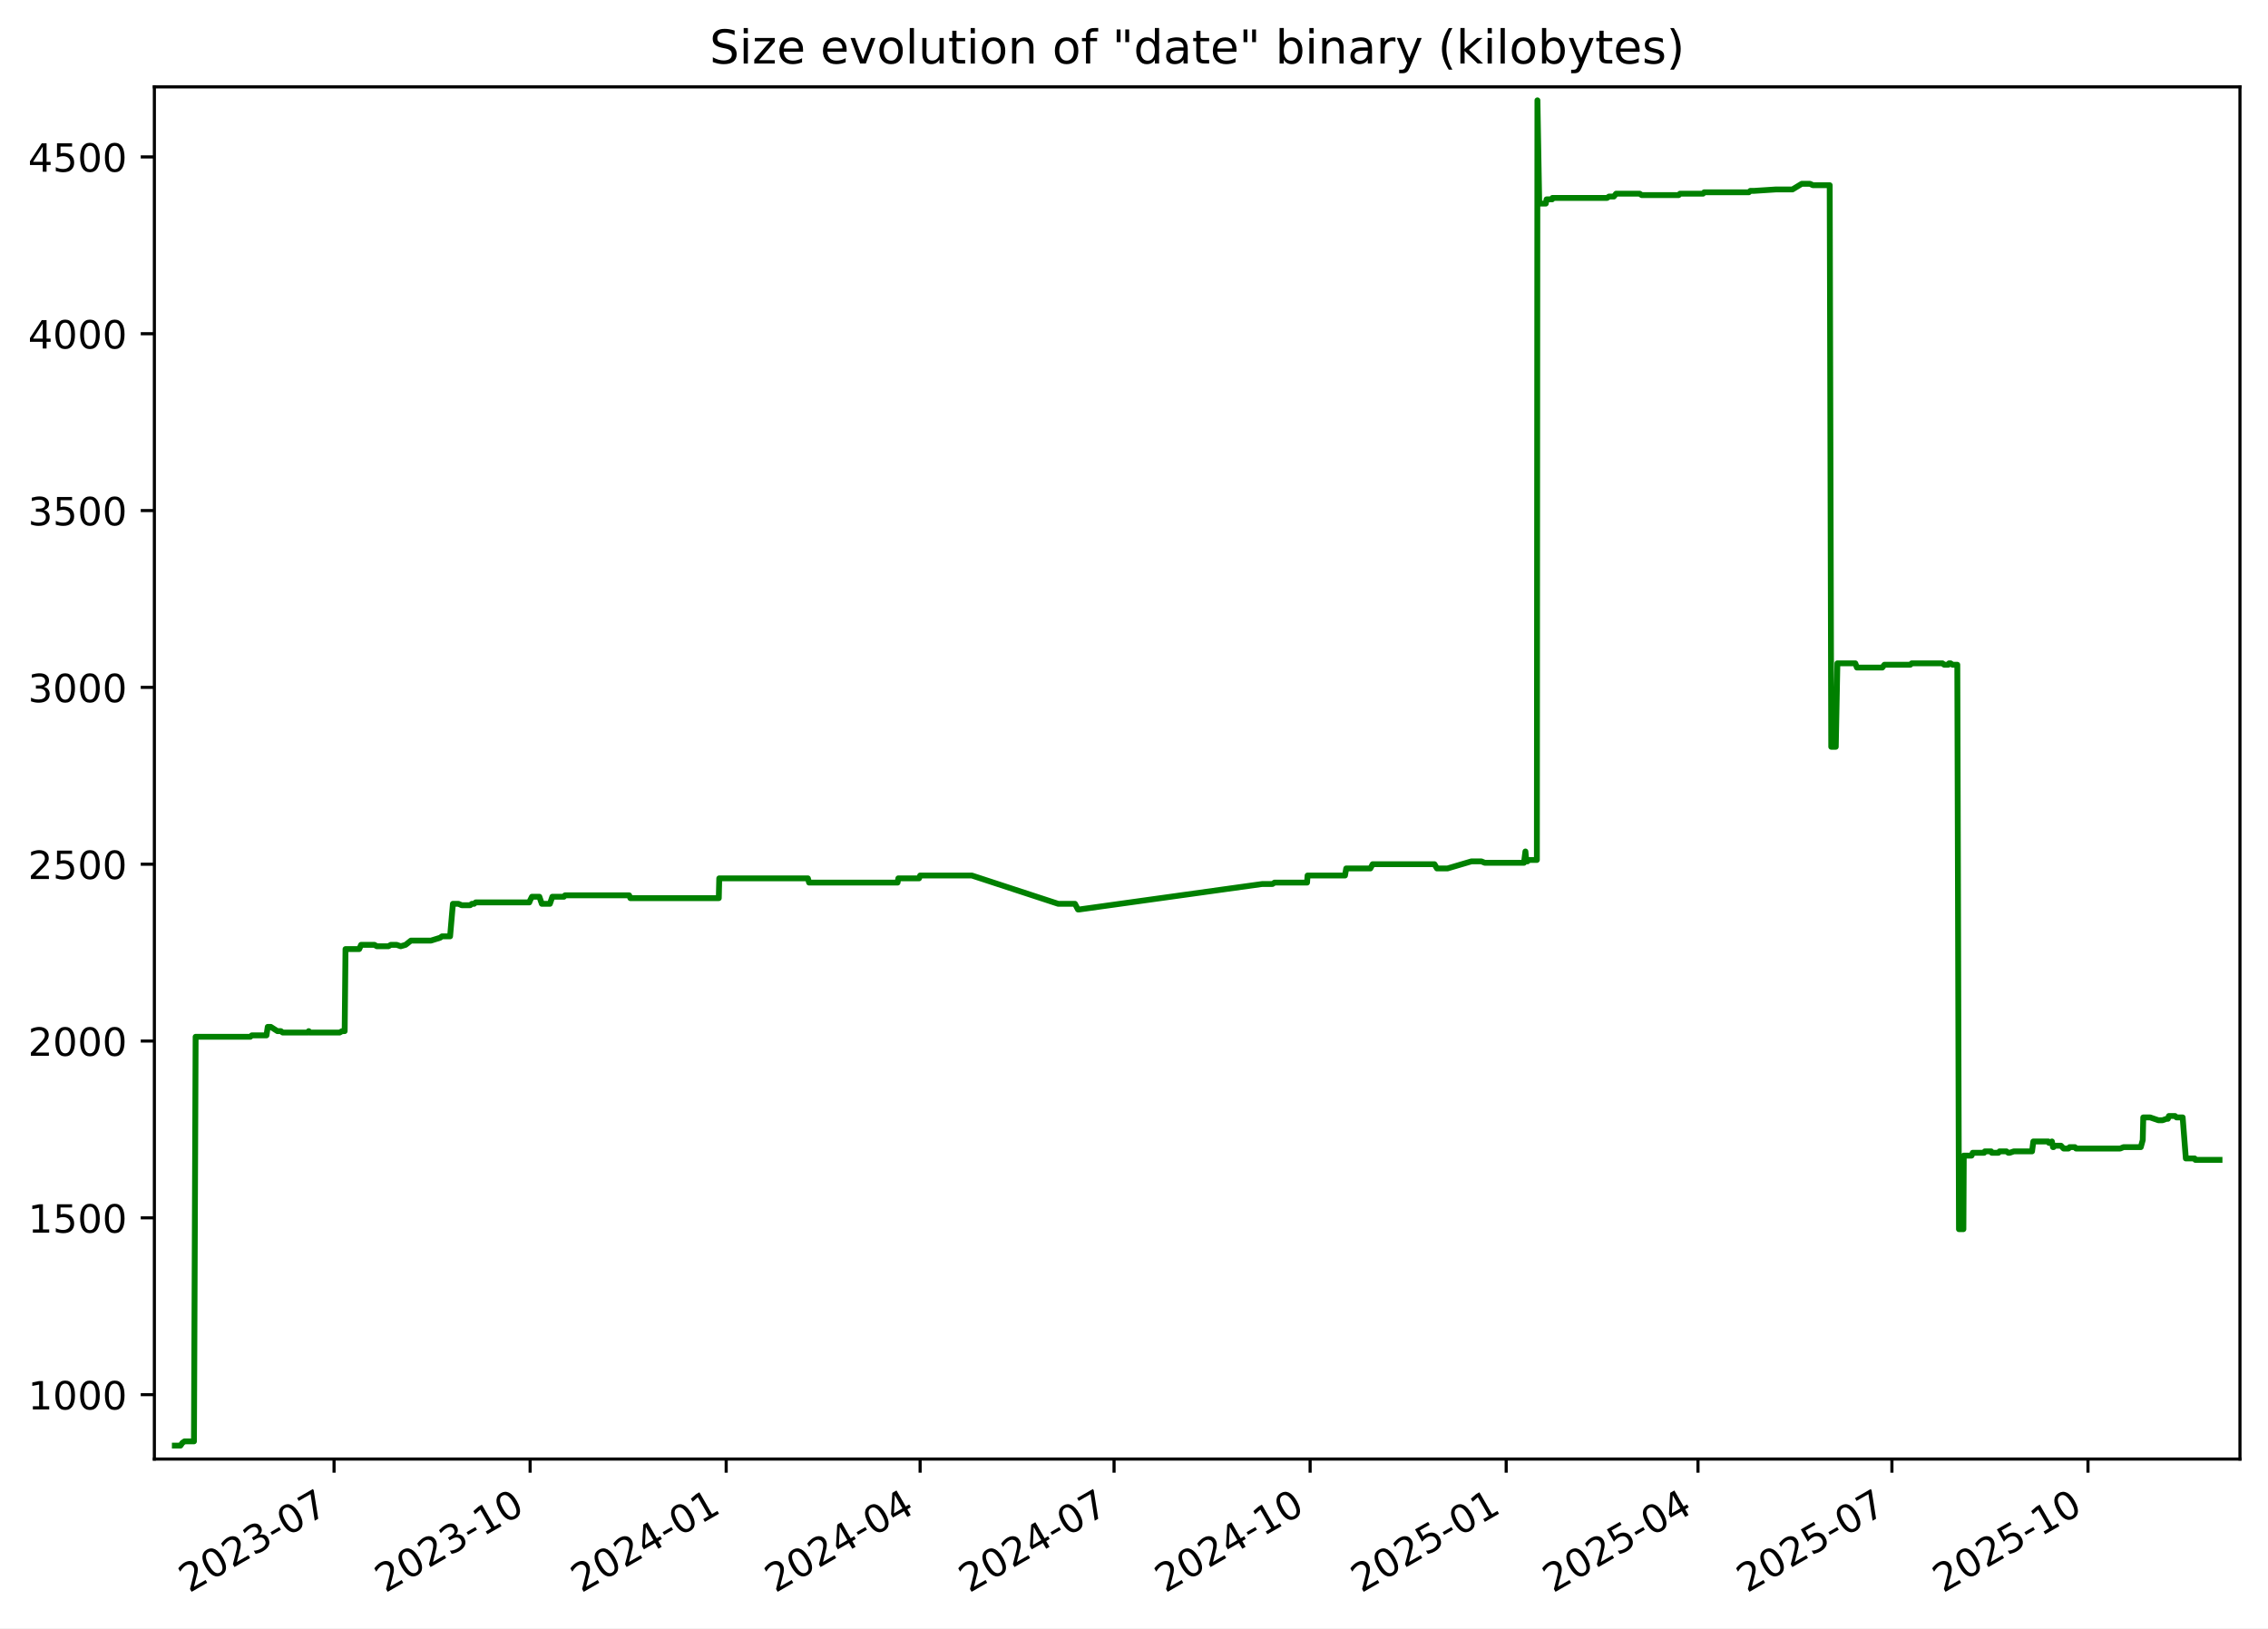
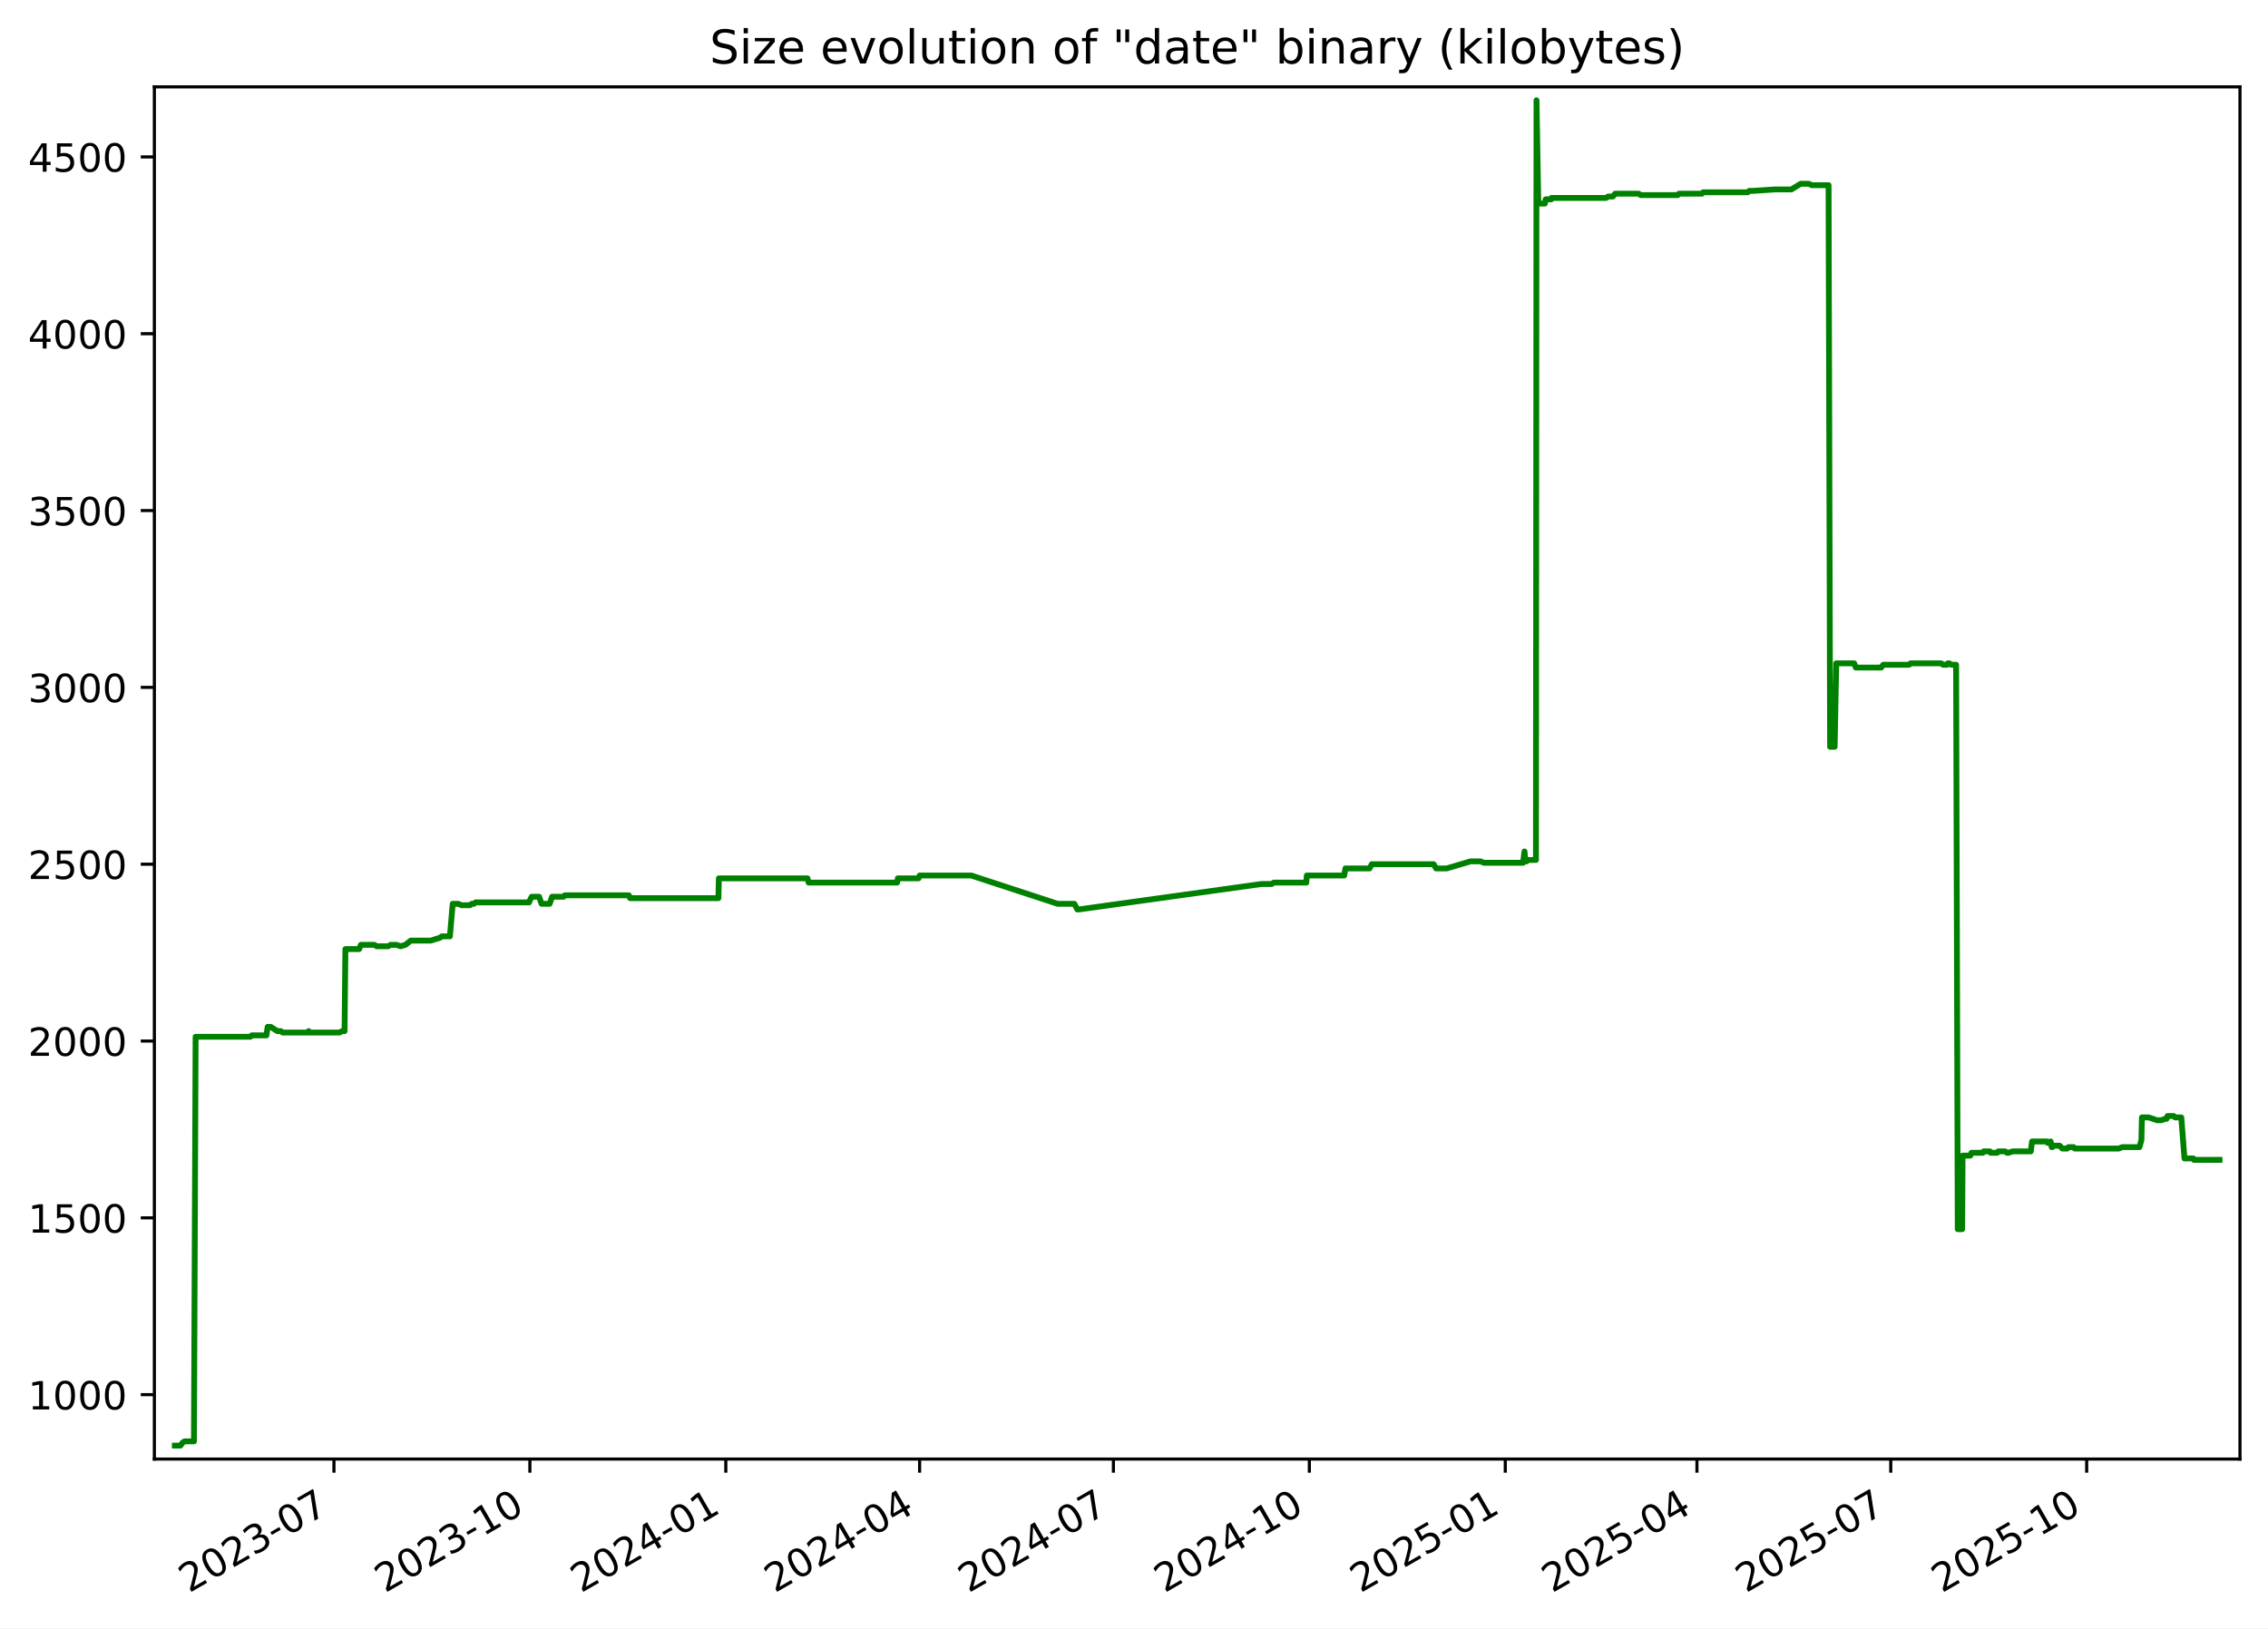
<svg xmlns="http://www.w3.org/2000/svg" xmlns:xlink="http://www.w3.org/1999/xlink" width="582.53pt" height="418.303pt" viewBox="0 0 582.53 418.303" version="1.1">
  <defs>
    <style type="text/css">*{stroke-linejoin: round; stroke-linecap: butt}</style>
  </defs>
  <g id="figure_1">
    <g id="patch_1">
      <path d="M -0 418.303  L 582.53 418.303  L 582.53 0  L -0 0  z " style="fill: #ffffff" />
    </g>
    <g id="axes_1">
      <g id="patch_2">
        <path d="M 39.65 374.83  L 575.33 374.83  L 575.33 22.318  L 39.65 22.318  z " style="fill: #ffffff" />
      </g>
      <g id="matplotlib.axis_1">
        <g id="xtick_1">
          <g id="line2d_1">
            <defs>
-               <path id="m34c17b075c" d="M 0 0  L 0 3.5  " style="stroke: #000000; stroke-width: 0.8" />
+               <path id="ma840f55a4b" d="M 0 0  L 0 3.5  " style="stroke: #000000; stroke-width: 0.8" />
            </defs>
            <g>
-               <use xlink:href="#m34c17b075c" x="85.802" y="374.83" style="stroke: #000000; stroke-width: 0.8" />
+               <use xlink:href="#ma840f55a4b" x="85.774" y="374.83" style="stroke: #000000; stroke-width: 0.8" />
            </g>
          </g>
          <g id="text_1">
-             <g transform="translate(48.57728 409.302) rotate(-30) scale(0.1 -0.1)">
+             <g transform="translate(48.54943 409.302) rotate(-30) scale(0.1 -0.1)">
              <defs>
                <path id="DejaVuSans-32" d="M 1228 531  L 3431 531  L 3431 0  L 469 0  L 469 531  Q 828 903 1448 1529  Q 2069 2156 2228 2338  Q 2531 2678 2651 2914  Q 2772 3150 2772 3378  Q 2772 3750 2511 3984  Q 2250 4219 1831 4219  Q 1534 4219 1204 4116  Q 875 4013 500 3803  L 500 4441  Q 881 4594 1212 4672  Q 1544 4750 1819 4750  Q 2544 4750 2975 4387  Q 3406 4025 3406 3419  Q 3406 3131 3298 2873  Q 3191 2616 2906 2266  Q 2828 2175 2409 1742  Q 1991 1309 1228 531  z " transform="scale(0.015625)" />
                <path id="DejaVuSans-30" d="M 2034 4250  Q 1547 4250 1301 3770  Q 1056 3291 1056 2328  Q 1056 1369 1301 889  Q 1547 409 2034 409  Q 2525 409 2770 889  Q 3016 1369 3016 2328  Q 3016 3291 2770 3770  Q 2525 4250 2034 4250  z M 2034 4750  Q 2819 4750 3233 4129  Q 3647 3509 3647 2328  Q 3647 1150 3233 529  Q 2819 -91 2034 -91  Q 1250 -91 836 529  Q 422 1150 422 2328  Q 422 3509 836 4129  Q 1250 4750 2034 4750  z " transform="scale(0.015625)" />
                <path id="DejaVuSans-33" d="M 2597 2516  Q 3050 2419 3304 2112  Q 3559 1806 3559 1356  Q 3559 666 3084 287  Q 2609 -91 1734 -91  Q 1441 -91 1130 -33  Q 819 25 488 141  L 488 750  Q 750 597 1062 519  Q 1375 441 1716 441  Q 2309 441 2620 675  Q 2931 909 2931 1356  Q 2931 1769 2642 2001  Q 2353 2234 1838 2234  L 1294 2234  L 1294 2753  L 1863 2753  Q 2328 2753 2575 2939  Q 2822 3125 2822 3475  Q 2822 3834 2567 4026  Q 2313 4219 1838 4219  Q 1578 4219 1281 4162  Q 984 4106 628 3988  L 628 4550  Q 988 4650 1302 4700  Q 1616 4750 1894 4750  Q 2613 4750 3031 4423  Q 3450 4097 3450 3541  Q 3450 3153 3228 2886  Q 3006 2619 2597 2516  z " transform="scale(0.015625)" />
                <path id="DejaVuSans-2d" d="M 313 2009  L 1997 2009  L 1997 1497  L 313 1497  L 313 2009  z " transform="scale(0.015625)" />
                <path id="DejaVuSans-37" d="M 525 4666  L 3525 4666  L 3525 4397  L 1831 0  L 1172 0  L 2766 4134  L 525 4134  L 525 4666  z " transform="scale(0.015625)" />
              </defs>
              <use xlink:href="#DejaVuSans-32" />
              <use xlink:href="#DejaVuSans-30" x="63.623" />
              <use xlink:href="#DejaVuSans-32" x="127.246" />
              <use xlink:href="#DejaVuSans-33" x="190.869" />
              <use xlink:href="#DejaVuSans-2d" x="254.492" />
              <use xlink:href="#DejaVuSans-30" x="290.576" />
              <use xlink:href="#DejaVuSans-37" x="354.199" />
            </g>
          </g>
        </g>
        <g id="xtick_2">
          <g id="line2d_2">
            <g>
-               <use xlink:href="#m34c17b075c" x="136.161" y="374.83" style="stroke: #000000; stroke-width: 0.8" />
+               <use xlink:href="#ma840f55a4b" x="136.099" y="374.83" style="stroke: #000000; stroke-width: 0.8" />
            </g>
          </g>
          <g id="text_2">
-             <g transform="translate(98.93598 409.302) rotate(-30) scale(0.1 -0.1)">
+             <g transform="translate(98.87384 409.302) rotate(-30) scale(0.1 -0.1)">
              <defs>
                <path id="DejaVuSans-31" d="M 794 531  L 1825 531  L 1825 4091  L 703 3866  L 703 4441  L 1819 4666  L 2450 4666  L 2450 531  L 3481 531  L 3481 0  L 794 0  L 794 531  z " transform="scale(0.015625)" />
              </defs>
              <use xlink:href="#DejaVuSans-32" />
              <use xlink:href="#DejaVuSans-30" x="63.623" />
              <use xlink:href="#DejaVuSans-32" x="127.246" />
              <use xlink:href="#DejaVuSans-33" x="190.869" />
              <use xlink:href="#DejaVuSans-2d" x="254.492" />
              <use xlink:href="#DejaVuSans-31" x="290.576" />
              <use xlink:href="#DejaVuSans-30" x="354.199" />
            </g>
          </g>
        </g>
        <g id="xtick_3">
          <g id="line2d_3">
            <g>
-               <use xlink:href="#m34c17b075c" x="186.519" y="374.83" style="stroke: #000000; stroke-width: 0.8" />
+               <use xlink:href="#ma840f55a4b" x="186.423" y="374.83" style="stroke: #000000; stroke-width: 0.8" />
            </g>
          </g>
          <g id="text_3">
-             <g transform="translate(149.2947 409.302) rotate(-30) scale(0.1 -0.1)">
+             <g transform="translate(149.1982 409.302) rotate(-30) scale(0.1 -0.1)">
              <defs>
                <path id="DejaVuSans-34" d="M 2419 4116  L 825 1625  L 2419 1625  L 2419 4116  z M 2253 4666  L 3047 4666  L 3047 1625  L 3713 1625  L 3713 1100  L 3047 1100  L 3047 0  L 2419 0  L 2419 1100  L 313 1100  L 313 1709  L 2253 4666  z " transform="scale(0.015625)" />
              </defs>
              <use xlink:href="#DejaVuSans-32" />
              <use xlink:href="#DejaVuSans-30" x="63.623" />
              <use xlink:href="#DejaVuSans-32" x="127.246" />
              <use xlink:href="#DejaVuSans-34" x="190.869" />
              <use xlink:href="#DejaVuSans-2d" x="254.492" />
              <use xlink:href="#DejaVuSans-30" x="290.576" />
              <use xlink:href="#DejaVuSans-31" x="354.199" />
            </g>
          </g>
        </g>
        <g id="xtick_4">
          <g id="line2d_4">
            <g>
-               <use xlink:href="#m34c17b075c" x="236.331" y="374.83" style="stroke: #000000; stroke-width: 0.8" />
+               <use xlink:href="#ma840f55a4b" x="236.2" y="374.83" style="stroke: #000000; stroke-width: 0.8" />
            </g>
          </g>
          <g id="text_4">
-             <g transform="translate(199.106 409.302) rotate(-30) scale(0.1 -0.1)">
+             <g transform="translate(198.9756 409.302) rotate(-30) scale(0.1 -0.1)">
              <use xlink:href="#DejaVuSans-32" />
              <use xlink:href="#DejaVuSans-30" x="63.623" />
              <use xlink:href="#DejaVuSans-32" x="127.246" />
              <use xlink:href="#DejaVuSans-34" x="190.869" />
              <use xlink:href="#DejaVuSans-2d" x="254.492" />
              <use xlink:href="#DejaVuSans-30" x="290.576" />
              <use xlink:href="#DejaVuSans-34" x="354.199" />
            </g>
          </g>
        </g>
        <g id="xtick_5">
          <g id="line2d_5">
            <g>
-               <use xlink:href="#m34c17b075c" x="286.142" y="374.83" style="stroke: #000000; stroke-width: 0.8" />
+               <use xlink:href="#ma840f55a4b" x="285.978" y="374.83" style="stroke: #000000; stroke-width: 0.8" />
            </g>
          </g>
          <g id="text_5">
-             <g transform="translate(248.9173 409.302) rotate(-30) scale(0.1 -0.1)">
+             <g transform="translate(248.7531 409.302) rotate(-30) scale(0.1 -0.1)">
              <use xlink:href="#DejaVuSans-32" />
              <use xlink:href="#DejaVuSans-30" x="63.623" />
              <use xlink:href="#DejaVuSans-32" x="127.246" />
              <use xlink:href="#DejaVuSans-34" x="190.869" />
              <use xlink:href="#DejaVuSans-2d" x="254.492" />
              <use xlink:href="#DejaVuSans-30" x="290.576" />
              <use xlink:href="#DejaVuSans-37" x="354.199" />
            </g>
          </g>
        </g>
        <g id="xtick_6">
          <g id="line2d_6">
            <g>
-               <use xlink:href="#m34c17b075c" x="336.501" y="374.83" style="stroke: #000000; stroke-width: 0.8" />
+               <use xlink:href="#ma840f55a4b" x="336.302" y="374.83" style="stroke: #000000; stroke-width: 0.8" />
            </g>
          </g>
          <g id="text_6">
-             <g transform="translate(299.276 409.302) rotate(-30) scale(0.1 -0.1)">
+             <g transform="translate(299.0775 409.302) rotate(-30) scale(0.1 -0.1)">
              <use xlink:href="#DejaVuSans-32" />
              <use xlink:href="#DejaVuSans-30" x="63.623" />
              <use xlink:href="#DejaVuSans-32" x="127.246" />
              <use xlink:href="#DejaVuSans-34" x="190.869" />
              <use xlink:href="#DejaVuSans-2d" x="254.492" />
              <use xlink:href="#DejaVuSans-31" x="290.576" />
              <use xlink:href="#DejaVuSans-30" x="354.199" />
            </g>
          </g>
        </g>
        <g id="xtick_7">
          <g id="line2d_7">
            <g>
-               <use xlink:href="#m34c17b075c" x="386.86" y="374.83" style="stroke: #000000; stroke-width: 0.8" />
+               <use xlink:href="#ma840f55a4b" x="386.627" y="374.83" style="stroke: #000000; stroke-width: 0.8" />
            </g>
          </g>
          <g id="text_7">
-             <g transform="translate(349.6347 409.302) rotate(-30) scale(0.1 -0.1)">
+             <g transform="translate(349.4019 409.302) rotate(-30) scale(0.1 -0.1)">
              <defs>
                <path id="DejaVuSans-35" d="M 691 4666  L 3169 4666  L 3169 4134  L 1269 4134  L 1269 2991  Q 1406 3038 1543 3061  Q 1681 3084 1819 3084  Q 2600 3084 3056 2656  Q 3513 2228 3513 1497  Q 3513 744 3044 326  Q 2575 -91 1722 -91  Q 1428 -91 1123 -41  Q 819 9 494 109  L 494 744  Q 775 591 1075 516  Q 1375 441 1709 441  Q 2250 441 2565 725  Q 2881 1009 2881 1497  Q 2881 1984 2565 2268  Q 2250 2553 1709 2553  Q 1456 2553 1204 2497  Q 953 2441 691 2322  L 691 4666  z " transform="scale(0.015625)" />
              </defs>
              <use xlink:href="#DejaVuSans-32" />
              <use xlink:href="#DejaVuSans-30" x="63.623" />
              <use xlink:href="#DejaVuSans-32" x="127.246" />
              <use xlink:href="#DejaVuSans-35" x="190.869" />
              <use xlink:href="#DejaVuSans-2d" x="254.492" />
              <use xlink:href="#DejaVuSans-30" x="290.576" />
              <use xlink:href="#DejaVuSans-31" x="354.199" />
            </g>
          </g>
        </g>
        <g id="xtick_8">
          <g id="line2d_8">
            <g>
-               <use xlink:href="#m34c17b075c" x="436.123" y="374.83" style="stroke: #000000; stroke-width: 0.8" />
+               <use xlink:href="#ma840f55a4b" x="435.857" y="374.83" style="stroke: #000000; stroke-width: 0.8" />
            </g>
          </g>
          <g id="text_8">
-             <g transform="translate(398.8986 409.302) rotate(-30) scale(0.1 -0.1)">
+             <g transform="translate(398.6323 409.302) rotate(-30) scale(0.1 -0.1)">
              <use xlink:href="#DejaVuSans-32" />
              <use xlink:href="#DejaVuSans-30" x="63.623" />
              <use xlink:href="#DejaVuSans-32" x="127.246" />
              <use xlink:href="#DejaVuSans-35" x="190.869" />
              <use xlink:href="#DejaVuSans-2d" x="254.492" />
              <use xlink:href="#DejaVuSans-30" x="290.576" />
              <use xlink:href="#DejaVuSans-34" x="354.199" />
            </g>
          </g>
        </g>
        <g id="xtick_9">
          <g id="line2d_9">
            <g>
-               <use xlink:href="#m34c17b075c" x="485.935" y="374.83" style="stroke: #000000; stroke-width: 0.8" />
+               <use xlink:href="#ma840f55a4b" x="485.634" y="374.83" style="stroke: #000000; stroke-width: 0.8" />
            </g>
          </g>
          <g id="text_9">
-             <g transform="translate(448.71 409.302) rotate(-30) scale(0.1 -0.1)">
+             <g transform="translate(448.4097 409.302) rotate(-30) scale(0.1 -0.1)">
              <use xlink:href="#DejaVuSans-32" />
              <use xlink:href="#DejaVuSans-30" x="63.623" />
              <use xlink:href="#DejaVuSans-32" x="127.246" />
              <use xlink:href="#DejaVuSans-35" x="190.869" />
              <use xlink:href="#DejaVuSans-2d" x="254.492" />
              <use xlink:href="#DejaVuSans-30" x="290.576" />
              <use xlink:href="#DejaVuSans-37" x="354.199" />
            </g>
          </g>
        </g>
        <g id="xtick_10">
          <g id="line2d_10">
            <g>
-               <use xlink:href="#m34c17b075c" x="536.293" y="374.83" style="stroke: #000000; stroke-width: 0.8" />
+               <use xlink:href="#ma840f55a4b" x="535.959" y="374.83" style="stroke: #000000; stroke-width: 0.8" />
            </g>
          </g>
          <g id="text_10">
-             <g transform="translate(499.0687 409.302) rotate(-30) scale(0.1 -0.1)">
+             <g transform="translate(498.7341 409.302) rotate(-30) scale(0.1 -0.1)">
              <use xlink:href="#DejaVuSans-32" />
              <use xlink:href="#DejaVuSans-30" x="63.623" />
              <use xlink:href="#DejaVuSans-32" x="127.246" />
              <use xlink:href="#DejaVuSans-35" x="190.869" />
              <use xlink:href="#DejaVuSans-2d" x="254.492" />
              <use xlink:href="#DejaVuSans-31" x="290.576" />
              <use xlink:href="#DejaVuSans-30" x="354.199" />
            </g>
          </g>
        </g>
      </g>
      <g id="matplotlib.axis_2">
        <g id="ytick_1">
          <g id="line2d_11">
            <defs>
-               <path id="m8d16a70c16" d="M 0 0  L -3.5 0  " style="stroke: #000000; stroke-width: 0.8" />
+               <path id="mc60c51d838" d="M 0 0  L -3.5 0  " style="stroke: #000000; stroke-width: 0.8" />
            </defs>
            <g>
-               <use xlink:href="#m8d16a70c16" x="39.65" y="358.291" style="stroke: #000000; stroke-width: 0.8" />
+               <use xlink:href="#mc60c51d838" x="39.65" y="358.291" style="stroke: #000000; stroke-width: 0.8" />
            </g>
          </g>
          <g id="text_11">
            <g transform="translate(7.2 362.0907) scale(0.1 -0.1)">
              <use xlink:href="#DejaVuSans-31" />
              <use xlink:href="#DejaVuSans-30" x="63.623" />
              <use xlink:href="#DejaVuSans-30" x="127.246" />
              <use xlink:href="#DejaVuSans-30" x="190.869" />
            </g>
          </g>
        </g>
        <g id="ytick_2">
          <g id="line2d_12">
            <g>
-               <use xlink:href="#m8d16a70c16" x="39.65" y="312.866" style="stroke: #000000; stroke-width: 0.8" />
+               <use xlink:href="#mc60c51d838" x="39.65" y="312.866" style="stroke: #000000; stroke-width: 0.8" />
            </g>
          </g>
          <g id="text_12">
            <g transform="translate(7.2 316.6648) scale(0.1 -0.1)">
              <use xlink:href="#DejaVuSans-31" />
              <use xlink:href="#DejaVuSans-35" x="63.623" />
              <use xlink:href="#DejaVuSans-30" x="127.246" />
              <use xlink:href="#DejaVuSans-30" x="190.869" />
            </g>
          </g>
        </g>
        <g id="ytick_3">
          <g id="line2d_13">
            <g>
-               <use xlink:href="#m8d16a70c16" x="39.65" y="267.44" style="stroke: #000000; stroke-width: 0.8" />
+               <use xlink:href="#mc60c51d838" x="39.65" y="267.44" style="stroke: #000000; stroke-width: 0.8" />
            </g>
          </g>
          <g id="text_13">
            <g transform="translate(7.2 271.239) scale(0.1 -0.1)">
              <use xlink:href="#DejaVuSans-32" />
              <use xlink:href="#DejaVuSans-30" x="63.623" />
              <use xlink:href="#DejaVuSans-30" x="127.246" />
              <use xlink:href="#DejaVuSans-30" x="190.869" />
            </g>
          </g>
        </g>
        <g id="ytick_4">
          <g id="line2d_14">
            <g>
-               <use xlink:href="#m8d16a70c16" x="39.65" y="222.014" style="stroke: #000000; stroke-width: 0.8" />
+               <use xlink:href="#mc60c51d838" x="39.65" y="222.014" style="stroke: #000000; stroke-width: 0.8" />
            </g>
          </g>
          <g id="text_14">
            <g transform="translate(7.2 225.8131) scale(0.1 -0.1)">
              <use xlink:href="#DejaVuSans-32" />
              <use xlink:href="#DejaVuSans-35" x="63.623" />
              <use xlink:href="#DejaVuSans-30" x="127.246" />
              <use xlink:href="#DejaVuSans-30" x="190.869" />
            </g>
          </g>
        </g>
        <g id="ytick_5">
          <g id="line2d_15">
            <g>
-               <use xlink:href="#m8d16a70c16" x="39.65" y="176.588" style="stroke: #000000; stroke-width: 0.8" />
+               <use xlink:href="#mc60c51d838" x="39.65" y="176.588" style="stroke: #000000; stroke-width: 0.8" />
            </g>
          </g>
          <g id="text_15">
            <g transform="translate(7.2 180.3872) scale(0.1 -0.1)">
              <use xlink:href="#DejaVuSans-33" />
              <use xlink:href="#DejaVuSans-30" x="63.623" />
              <use xlink:href="#DejaVuSans-30" x="127.246" />
              <use xlink:href="#DejaVuSans-30" x="190.869" />
            </g>
          </g>
        </g>
        <g id="ytick_6">
          <g id="line2d_16">
            <g>
-               <use xlink:href="#m8d16a70c16" x="39.65" y="131.162" style="stroke: #000000; stroke-width: 0.8" />
+               <use xlink:href="#mc60c51d838" x="39.65" y="131.162" style="stroke: #000000; stroke-width: 0.8" />
            </g>
          </g>
          <g id="text_16">
            <g transform="translate(7.2 134.9614) scale(0.1 -0.1)">
              <use xlink:href="#DejaVuSans-33" />
              <use xlink:href="#DejaVuSans-35" x="63.623" />
              <use xlink:href="#DejaVuSans-30" x="127.246" />
              <use xlink:href="#DejaVuSans-30" x="190.869" />
            </g>
          </g>
        </g>
        <g id="ytick_7">
          <g id="line2d_17">
            <g>
-               <use xlink:href="#m8d16a70c16" x="39.65" y="85.736" style="stroke: #000000; stroke-width: 0.8" />
+               <use xlink:href="#mc60c51d838" x="39.65" y="85.736" style="stroke: #000000; stroke-width: 0.8" />
            </g>
          </g>
          <g id="text_17">
            <g transform="translate(7.2 89.53549) scale(0.1 -0.1)">
              <use xlink:href="#DejaVuSans-34" />
              <use xlink:href="#DejaVuSans-30" x="63.623" />
              <use xlink:href="#DejaVuSans-30" x="127.246" />
              <use xlink:href="#DejaVuSans-30" x="190.869" />
            </g>
          </g>
        </g>
        <g id="ytick_8">
          <g id="line2d_18">
            <g>
-               <use xlink:href="#m8d16a70c16" x="39.65" y="40.31" style="stroke: #000000; stroke-width: 0.8" />
+               <use xlink:href="#mc60c51d838" x="39.65" y="40.31" style="stroke: #000000; stroke-width: 0.8" />
            </g>
          </g>
          <g id="text_18">
            <g transform="translate(7.2 44.10962) scale(0.1 -0.1)">
              <use xlink:href="#DejaVuSans-34" />
              <use xlink:href="#DejaVuSans-35" x="63.623" />
              <use xlink:href="#DejaVuSans-30" x="127.246" />
              <use xlink:href="#DejaVuSans-30" x="190.869" />
            </g>
          </g>
        </g>
      </g>
      <g id="line2d_19">
-         <path d="M 44.902 371.374  L 46.351 371.374  L 46.858 370.647  L 47.406 370.284  L 49.82 370.284  L 50.247 266.35  L 64.286 266.35  L 64.677 265.986  L 68.446 265.986  L 68.767 263.806  L 69.549 263.806  L 71.255 264.896  L 72.134 264.896  L 72.621 265.259  L 79.065 265.259  L 79.297 264.896  L 79.436 265.259  L 87.237 265.259  L 87.872 264.896  L 88.529 264.896  L 88.744 243.818  L 92.266 243.818  L 92.743 242.728  L 96.18 242.728  L 96.792 243.091  L 99.765 243.091  L 100.386 242.728  L 101.884 242.728  L 102.933 243.091  L 104.174 242.728  L 105.549 241.638  L 110.699 241.638  L 113.028 240.911  L 113.541 240.548  L 115.606 240.548  L 116.327 232.189  L 117.76 232.189  L 118.588 232.553  L 120.755 232.553  L 121.2 232.189  L 121.781 232.189  L 122.183 231.826  L 135.955 231.826  L 136.076 231.462  L 136.632 230.372  L 138.531 230.372  L 139.166 232.189  L 141.243 232.189  L 141.866 230.372  L 144.838 230.372  L 145.127 230.009  L 161.597 230.009  L 161.91 230.736  L 184.62 230.736  L 184.738 225.648  L 207.503 225.648  L 207.811 226.738  L 230.539 226.738  L 230.734 225.648  L 236.057 225.648  L 236.335 224.921  L 249.622 224.921  L 271.807 232.189  L 276.101 232.189  L 276.872 233.643  L 277.205 233.643  L 324.177 227.102  L 326.816 227.102  L 327.364 226.738  L 335.716 226.738  L 335.847 224.921  L 345.454 224.921  L 345.773 223.104  L 351.969 223.104  L 352.561 222.014  L 368.441 222.014  L 369.084 223.104  L 371.779 223.104  L 377.927 221.287  L 380.491 221.287  L 381.356 221.65  L 391.433 221.65  L 391.798 218.743  L 392.028 221.287  L 392.319 221.287  L 392.722 220.924  L 394.743 220.924  L 394.884 25.774  L 395.34 51.939  L 395.568 52.303  L 397.031 52.303  L 397.229 51.213  L 398.663 51.213  L 398.739 50.849  L 412.767 50.849  L 413.285 50.486  L 414.517 50.486  L 415.092 49.759  L 421.146 49.759  L 421.661 50.122  L 431.168 50.122  L 431.504 49.759  L 437.404 49.759  L 437.726 49.396  L 449.185 49.396  L 449.566 49.032  L 450.548 49.032  L 456.149 48.669  L 460.385 48.669  L 462.777 47.215  L 464.895 47.215  L 465.619 47.579  L 469.954 47.579  L 470.35 191.851  L 471.512 191.851  L 471.927 170.41  L 476.532 170.41  L 476.948 171.5  L 483.456 171.5  L 484.015 170.773  L 490.649 170.773  L 491.025 170.41  L 498.912 170.41  L 499.371 170.773  L 500.411 170.773  L 500.609 170.41  L 500.995 170.41  L 501.512 170.773  L 502.731 170.773  L 503.156 315.773  L 504.292 315.773  L 504.39 296.876  L 506.394 296.876  L 506.683 296.149  L 509.62 296.149  L 509.807 295.785  L 511.422 295.785  L 511.591 296.149  L 513.303 296.149  L 513.575 295.785  L 515.347 295.785  L 515.824 296.149  L 516.196 296.149  L 517.257 295.785  L 521.926 295.785  L 522.252 293.242  L 526.102 293.242  L 526.268 293.605  L 527.032 293.242  L 527.302 294.695  L 527.464 294.695  L 527.767 294.332  L 529.355 294.332  L 530.034 295.059  L 531.302 295.059  L 531.587 294.695  L 532.933 294.695  L 533.224 295.059  L 544.571 295.059  L 545.444 294.695  L 549.857 294.695  L 550.361 292.878  L 550.492 287.064  L 552.254 287.064  L 554.379 287.791  L 555.432 287.791  L 556.449 287.427  L 556.819 287.427  L 557.08 286.7  L 558.652 286.7  L 559.028 287.064  L 560.61 287.064  L 561.429 297.603  L 563.686 297.603  L 563.864 297.966  L 570.078 297.966  L 570.078 297.966  " clip-path="url(#p73e7bcbc42)" style="fill: none; stroke: #008000; stroke-width: 1.5; stroke-linecap: square" />
+         <path d="M 44.902 371.374  L 46.35 371.374  L 46.856 370.647  L 47.404 370.284  L 49.817 370.284  L 50.243 266.35  L 64.273 266.35  L 64.664 265.986  L 68.43 265.986  L 68.751 263.806  L 69.532 263.806  L 71.237 264.896  L 72.115 264.896  L 72.602 265.259  L 79.041 265.259  L 79.274 264.896  L 79.412 265.259  L 87.208 265.259  L 87.842 264.896  L 88.5 264.896  L 88.714 243.818  L 92.234 243.818  L 92.71 242.728  L 96.146 242.728  L 96.757 243.091  L 99.727 243.091  L 100.348 242.728  L 101.845 242.728  L 102.893 243.091  L 104.134 242.728  L 105.508 241.638  L 110.654 241.638  L 112.982 240.911  L 113.495 240.548  L 115.558 240.548  L 116.278 232.189  L 117.711 232.189  L 118.538 232.553  L 120.704 232.553  L 121.148 232.189  L 121.729 232.189  L 122.131 231.826  L 135.893 231.826  L 136.014 231.462  L 136.57 230.372  L 138.467 230.372  L 139.102 232.189  L 141.177 232.189  L 141.8 230.372  L 144.77 230.372  L 145.059 230.009  L 161.517 230.009  L 161.83 230.736  L 184.525 230.736  L 184.643 225.648  L 207.393 225.648  L 207.7 226.738  L 230.413 226.738  L 230.607 225.648  L 235.927 225.648  L 236.204 224.921  L 249.482 224.921  L 271.653 232.189  L 275.943 232.189  L 276.714 233.643  L 277.047 233.643  L 323.986 227.102  L 326.624 227.102  L 327.172 226.738  L 335.518 226.738  L 335.649 224.921  L 345.249 224.921  L 345.568 223.104  L 351.76 223.104  L 352.351 222.014  L 368.221 222.014  L 368.863 223.104  L 371.556 223.104  L 377.7 221.287  L 380.262 221.287  L 381.127 221.65  L 391.197 221.65  L 391.562 218.743  L 391.791 221.287  L 392.082 221.287  L 392.485 220.924  L 394.505 220.924  L 394.646 25.774  L 395.102 51.939  L 395.329 52.303  L 396.792 52.303  L 396.99 51.213  L 398.422 51.213  L 398.498 50.849  L 412.516 50.849  L 413.034 50.486  L 414.266 50.486  L 414.84 49.759  L 420.89 49.759  L 421.405 50.122  L 430.905 50.122  L 431.241 49.759  L 437.136 49.759  L 437.459 49.396  L 448.91 49.396  L 449.29 49.032  L 450.272 49.032  L 455.869 48.669  L 460.102 48.669  L 462.492 47.215  L 464.609 47.215  L 465.333 47.579  L 469.664 47.579  L 470.06 191.851  L 471.221 191.851  L 471.637 170.41  L 476.238 170.41  L 476.654 171.5  L 483.158 171.5  L 483.716 170.773  L 490.345 170.773  L 490.721 170.41  L 498.603 170.41  L 499.061 170.773  L 500.101 170.773  L 500.298 170.41  L 500.685 170.41  L 501.201 170.773  L 502.42 170.773  L 502.844 315.773  L 503.98 315.773  L 504.077 296.876  L 506.08 296.876  L 506.368 296.149  L 509.303 296.149  L 509.49 295.785  L 511.104 295.785  L 511.273 296.149  L 512.984 296.149  L 513.256 295.785  L 515.027 295.785  L 515.503 296.149  L 515.875 296.149  L 516.936 295.785  L 521.601 295.785  L 521.926 293.242  L 525.775 293.242  L 525.94 293.605  L 526.704 293.242  L 526.974 294.695  L 527.135 294.695  L 527.438 294.332  L 529.025 294.332  L 529.704 295.059  L 530.971 295.059  L 531.256 294.695  L 532.6 294.695  L 532.891 295.059  L 544.231 295.059  L 545.103 294.695  L 549.513 294.695  L 550.016 292.878  L 550.148 287.064  L 551.909 287.064  L 554.032 287.791  L 555.085 287.791  L 556.101 287.427  L 556.471 287.427  L 556.731 286.7  L 558.302 286.7  L 558.678 287.064  L 560.258 287.064  L 561.077 297.603  L 563.333 297.603  L 563.511 297.966  L 570.078 297.966  L 570.078 297.966  " clip-path="url(#p4e8033cf50)" style="fill: none; stroke: #008000; stroke-width: 1.5; stroke-linecap: square" />
      </g>
      <g id="patch_3">
        <path d="M 39.65 374.83  L 39.65 22.318  " style="fill: none; stroke: #000000; stroke-width: 0.8; stroke-linejoin: miter; stroke-linecap: square" />
      </g>
      <g id="patch_4">
        <path d="M 575.33 374.83  L 575.33 22.318  " style="fill: none; stroke: #000000; stroke-width: 0.8; stroke-linejoin: miter; stroke-linecap: square" />
      </g>
      <g id="patch_5">
        <path d="M 39.65 374.83  L 575.33 374.83  " style="fill: none; stroke: #000000; stroke-width: 0.8; stroke-linejoin: miter; stroke-linecap: square" />
      </g>
      <g id="patch_6">
        <path d="M 39.65 22.318  L 575.33 22.318  " style="fill: none; stroke: #000000; stroke-width: 0.8; stroke-linejoin: miter; stroke-linecap: square" />
      </g>
      <g id="text_19">
        <g transform="translate(182.2644 16.31812) scale(0.12 -0.12)">
          <defs>
            <path id="DejaVuSans-53" d="M 3425 4513  L 3425 3897  Q 3066 4069 2747 4153  Q 2428 4238 2131 4238  Q 1616 4238 1336 4038  Q 1056 3838 1056 3469  Q 1056 3159 1242 3001  Q 1428 2844 1947 2747  L 2328 2669  Q 3034 2534 3370 2195  Q 3706 1856 3706 1288  Q 3706 609 3251 259  Q 2797 -91 1919 -91  Q 1588 -91 1214 -16  Q 841 59 441 206  L 441 856  Q 825 641 1194 531  Q 1563 422 1919 422  Q 2459 422 2753 634  Q 3047 847 3047 1241  Q 3047 1584 2836 1778  Q 2625 1972 2144 2069  L 1759 2144  Q 1053 2284 737 2584  Q 422 2884 422 3419  Q 422 4038 858 4394  Q 1294 4750 2059 4750  Q 2388 4750 2728 4690  Q 3069 4631 3425 4513  z " transform="scale(0.015625)" />
            <path id="DejaVuSans-69" d="M 603 3500  L 1178 3500  L 1178 0  L 603 0  L 603 3500  z M 603 4863  L 1178 4863  L 1178 4134  L 603 4134  L 603 4863  z " transform="scale(0.015625)" />
            <path id="DejaVuSans-7a" d="M 353 3500  L 3084 3500  L 3084 2975  L 922 459  L 3084 459  L 3084 0  L 275 0  L 275 525  L 2438 3041  L 353 3041  L 353 3500  z " transform="scale(0.015625)" />
            <path id="DejaVuSans-65" d="M 3597 1894  L 3597 1613  L 953 1613  Q 991 1019 1311 708  Q 1631 397 2203 397  Q 2534 397 2845 478  Q 3156 559 3463 722  L 3463 178  Q 3153 47 2828 -22  Q 2503 -91 2169 -91  Q 1331 -91 842 396  Q 353 884 353 1716  Q 353 2575 817 3079  Q 1281 3584 2069 3584  Q 2775 3584 3186 3129  Q 3597 2675 3597 1894  z M 3022 2063  Q 3016 2534 2758 2815  Q 2500 3097 2075 3097  Q 1594 3097 1305 2825  Q 1016 2553 972 2059  L 3022 2063  z " transform="scale(0.015625)" />
            <path id="DejaVuSans-20" transform="scale(0.015625)" />
            <path id="DejaVuSans-76" d="M 191 3500  L 800 3500  L 1894 563  L 2988 3500  L 3597 3500  L 2284 0  L 1503 0  L 191 3500  z " transform="scale(0.015625)" />
            <path id="DejaVuSans-6f" d="M 1959 3097  Q 1497 3097 1228 2736  Q 959 2375 959 1747  Q 959 1119 1226 758  Q 1494 397 1959 397  Q 2419 397 2687 759  Q 2956 1122 2956 1747  Q 2956 2369 2687 2733  Q 2419 3097 1959 3097  z M 1959 3584  Q 2709 3584 3137 3096  Q 3566 2609 3566 1747  Q 3566 888 3137 398  Q 2709 -91 1959 -91  Q 1206 -91 779 398  Q 353 888 353 1747  Q 353 2609 779 3096  Q 1206 3584 1959 3584  z " transform="scale(0.015625)" />
            <path id="DejaVuSans-6c" d="M 603 4863  L 1178 4863  L 1178 0  L 603 0  L 603 4863  z " transform="scale(0.015625)" />
            <path id="DejaVuSans-75" d="M 544 1381  L 544 3500  L 1119 3500  L 1119 1403  Q 1119 906 1312 657  Q 1506 409 1894 409  Q 2359 409 2629 706  Q 2900 1003 2900 1516  L 2900 3500  L 3475 3500  L 3475 0  L 2900 0  L 2900 538  Q 2691 219 2414 64  Q 2138 -91 1772 -91  Q 1169 -91 856 284  Q 544 659 544 1381  z M 1991 3584  L 1991 3584  z " transform="scale(0.015625)" />
            <path id="DejaVuSans-74" d="M 1172 4494  L 1172 3500  L 2356 3500  L 2356 3053  L 1172 3053  L 1172 1153  Q 1172 725 1289 603  Q 1406 481 1766 481  L 2356 481  L 2356 0  L 1766 0  Q 1100 0 847 248  Q 594 497 594 1153  L 594 3053  L 172 3053  L 172 3500  L 594 3500  L 594 4494  L 1172 4494  z " transform="scale(0.015625)" />
            <path id="DejaVuSans-6e" d="M 3513 2113  L 3513 0  L 2938 0  L 2938 2094  Q 2938 2591 2744 2837  Q 2550 3084 2163 3084  Q 1697 3084 1428 2787  Q 1159 2491 1159 1978  L 1159 0  L 581 0  L 581 3500  L 1159 3500  L 1159 2956  Q 1366 3272 1645 3428  Q 1925 3584 2291 3584  Q 2894 3584 3203 3211  Q 3513 2838 3513 2113  z " transform="scale(0.015625)" />
            <path id="DejaVuSans-66" d="M 2375 4863  L 2375 4384  L 1825 4384  Q 1516 4384 1395 4259  Q 1275 4134 1275 3809  L 1275 3500  L 2222 3500  L 2222 3053  L 1275 3053  L 1275 0  L 697 0  L 697 3053  L 147 3053  L 147 3500  L 697 3500  L 697 3744  Q 697 4328 969 4595  Q 1241 4863 1831 4863  L 2375 4863  z " transform="scale(0.015625)" />
            <path id="DejaVuSans-22" d="M 1147 4666  L 1147 2931  L 616 2931  L 616 4666  L 1147 4666  z M 2328 4666  L 2328 2931  L 1797 2931  L 1797 4666  L 2328 4666  z " transform="scale(0.015625)" />
            <path id="DejaVuSans-64" d="M 2906 2969  L 2906 4863  L 3481 4863  L 3481 0  L 2906 0  L 2906 525  Q 2725 213 2448 61  Q 2172 -91 1784 -91  Q 1150 -91 751 415  Q 353 922 353 1747  Q 353 2572 751 3078  Q 1150 3584 1784 3584  Q 2172 3584 2448 3432  Q 2725 3281 2906 2969  z M 947 1747  Q 947 1113 1208 752  Q 1469 391 1925 391  Q 2381 391 2643 752  Q 2906 1113 2906 1747  Q 2906 2381 2643 2742  Q 2381 3103 1925 3103  Q 1469 3103 1208 2742  Q 947 2381 947 1747  z " transform="scale(0.015625)" />
            <path id="DejaVuSans-61" d="M 2194 1759  Q 1497 1759 1228 1600  Q 959 1441 959 1056  Q 959 750 1161 570  Q 1363 391 1709 391  Q 2188 391 2477 730  Q 2766 1069 2766 1631  L 2766 1759  L 2194 1759  z M 3341 1997  L 3341 0  L 2766 0  L 2766 531  Q 2569 213 2275 61  Q 1981 -91 1556 -91  Q 1019 -91 701 211  Q 384 513 384 1019  Q 384 1609 779 1909  Q 1175 2209 1959 2209  L 2766 2209  L 2766 2266  Q 2766 2663 2505 2880  Q 2244 3097 1772 3097  Q 1472 3097 1187 3025  Q 903 2953 641 2809  L 641 3341  Q 956 3463 1253 3523  Q 1550 3584 1831 3584  Q 2591 3584 2966 3190  Q 3341 2797 3341 1997  z " transform="scale(0.015625)" />
            <path id="DejaVuSans-62" d="M 3116 1747  Q 3116 2381 2855 2742  Q 2594 3103 2138 3103  Q 1681 3103 1420 2742  Q 1159 2381 1159 1747  Q 1159 1113 1420 752  Q 1681 391 2138 391  Q 2594 391 2855 752  Q 3116 1113 3116 1747  z M 1159 2969  Q 1341 3281 1617 3432  Q 1894 3584 2278 3584  Q 2916 3584 3314 3078  Q 3713 2572 3713 1747  Q 3713 922 3314 415  Q 2916 -91 2278 -91  Q 1894 -91 1617 61  Q 1341 213 1159 525  L 1159 0  L 581 0  L 581 4863  L 1159 4863  L 1159 2969  z " transform="scale(0.015625)" />
            <path id="DejaVuSans-72" d="M 2631 2963  Q 2534 3019 2420 3045  Q 2306 3072 2169 3072  Q 1681 3072 1420 2755  Q 1159 2438 1159 1844  L 1159 0  L 581 0  L 581 3500  L 1159 3500  L 1159 2956  Q 1341 3275 1631 3429  Q 1922 3584 2338 3584  Q 2397 3584 2469 3576  Q 2541 3569 2628 3553  L 2631 2963  z " transform="scale(0.015625)" />
            <path id="DejaVuSans-79" d="M 2059 -325  Q 1816 -950 1584 -1140  Q 1353 -1331 966 -1331  L 506 -1331  L 506 -850  L 844 -850  Q 1081 -850 1212 -737  Q 1344 -625 1503 -206  L 1606 56  L 191 3500  L 800 3500  L 1894 763  L 2988 3500  L 3597 3500  L 2059 -325  z " transform="scale(0.015625)" />
            <path id="DejaVuSans-28" d="M 1984 4856  Q 1566 4138 1362 3434  Q 1159 2731 1159 2009  Q 1159 1288 1364 580  Q 1569 -128 1984 -844  L 1484 -844  Q 1016 -109 783 600  Q 550 1309 550 2009  Q 550 2706 781 3412  Q 1013 4119 1484 4856  L 1984 4856  z " transform="scale(0.015625)" />
            <path id="DejaVuSans-6b" d="M 581 4863  L 1159 4863  L 1159 1991  L 2875 3500  L 3609 3500  L 1753 1863  L 3688 0  L 2938 0  L 1159 1709  L 1159 0  L 581 0  L 581 4863  z " transform="scale(0.015625)" />
            <path id="DejaVuSans-73" d="M 2834 3397  L 2834 2853  Q 2591 2978 2328 3040  Q 2066 3103 1784 3103  Q 1356 3103 1142 2972  Q 928 2841 928 2578  Q 928 2378 1081 2264  Q 1234 2150 1697 2047  L 1894 2003  Q 2506 1872 2764 1633  Q 3022 1394 3022 966  Q 3022 478 2636 193  Q 2250 -91 1575 -91  Q 1294 -91 989 -36  Q 684 19 347 128  L 347 722  Q 666 556 975 473  Q 1284 391 1588 391  Q 1994 391 2212 530  Q 2431 669 2431 922  Q 2431 1156 2273 1281  Q 2116 1406 1581 1522  L 1381 1569  Q 847 1681 609 1914  Q 372 2147 372 2553  Q 372 3047 722 3315  Q 1072 3584 1716 3584  Q 2034 3584 2315 3537  Q 2597 3491 2834 3397  z " transform="scale(0.015625)" />
            <path id="DejaVuSans-29" d="M 513 4856  L 1013 4856  Q 1481 4119 1714 3412  Q 1947 2706 1947 2009  Q 1947 1309 1714 600  Q 1481 -109 1013 -844  L 513 -844  Q 928 -128 1133 580  Q 1338 1288 1338 2009  Q 1338 2731 1133 3434  Q 928 4138 513 4856  z " transform="scale(0.015625)" />
          </defs>
          <use xlink:href="#DejaVuSans-53" />
          <use xlink:href="#DejaVuSans-69" x="63.477" />
          <use xlink:href="#DejaVuSans-7a" x="91.26" />
          <use xlink:href="#DejaVuSans-65" x="143.75" />
          <use xlink:href="#DejaVuSans-20" x="205.273" />
          <use xlink:href="#DejaVuSans-65" x="237.061" />
          <use xlink:href="#DejaVuSans-76" x="298.584" />
          <use xlink:href="#DejaVuSans-6f" x="357.764" />
          <use xlink:href="#DejaVuSans-6c" x="418.945" />
          <use xlink:href="#DejaVuSans-75" x="446.729" />
          <use xlink:href="#DejaVuSans-74" x="510.107" />
          <use xlink:href="#DejaVuSans-69" x="549.316" />
          <use xlink:href="#DejaVuSans-6f" x="577.1" />
          <use xlink:href="#DejaVuSans-6e" x="638.281" />
          <use xlink:href="#DejaVuSans-20" x="701.66" />
          <use xlink:href="#DejaVuSans-6f" x="733.447" />
          <use xlink:href="#DejaVuSans-66" x="794.629" />
          <use xlink:href="#DejaVuSans-20" x="829.834" />
          <use xlink:href="#DejaVuSans-22" x="861.621" />
          <use xlink:href="#DejaVuSans-64" x="907.617" />
          <use xlink:href="#DejaVuSans-61" x="971.094" />
          <use xlink:href="#DejaVuSans-74" x="1032.373" />
          <use xlink:href="#DejaVuSans-65" x="1071.582" />
          <use xlink:href="#DejaVuSans-22" x="1133.105" />
          <use xlink:href="#DejaVuSans-20" x="1179.102" />
          <use xlink:href="#DejaVuSans-62" x="1210.889" />
          <use xlink:href="#DejaVuSans-69" x="1274.365" />
          <use xlink:href="#DejaVuSans-6e" x="1302.148" />
          <use xlink:href="#DejaVuSans-61" x="1365.527" />
          <use xlink:href="#DejaVuSans-72" x="1426.807" />
          <use xlink:href="#DejaVuSans-79" x="1467.92" />
          <use xlink:href="#DejaVuSans-20" x="1527.1" />
          <use xlink:href="#DejaVuSans-28" x="1558.887" />
          <use xlink:href="#DejaVuSans-6b" x="1597.9" />
          <use xlink:href="#DejaVuSans-69" x="1655.811" />
          <use xlink:href="#DejaVuSans-6c" x="1683.594" />
          <use xlink:href="#DejaVuSans-6f" x="1711.377" />
          <use xlink:href="#DejaVuSans-62" x="1772.559" />
          <use xlink:href="#DejaVuSans-79" x="1836.035" />
          <use xlink:href="#DejaVuSans-74" x="1895.215" />
          <use xlink:href="#DejaVuSans-65" x="1934.424" />
          <use xlink:href="#DejaVuSans-73" x="1995.947" />
          <use xlink:href="#DejaVuSans-29" x="2048.047" />
        </g>
      </g>
    </g>
  </g>
  <defs>
-     <clipPath id="p73e7bcbc42">
+     <clipPath id="p4e8033cf50">
      <rect x="39.65" y="22.318" width="535.68" height="352.512" />
    </clipPath>
  </defs>
</svg>
